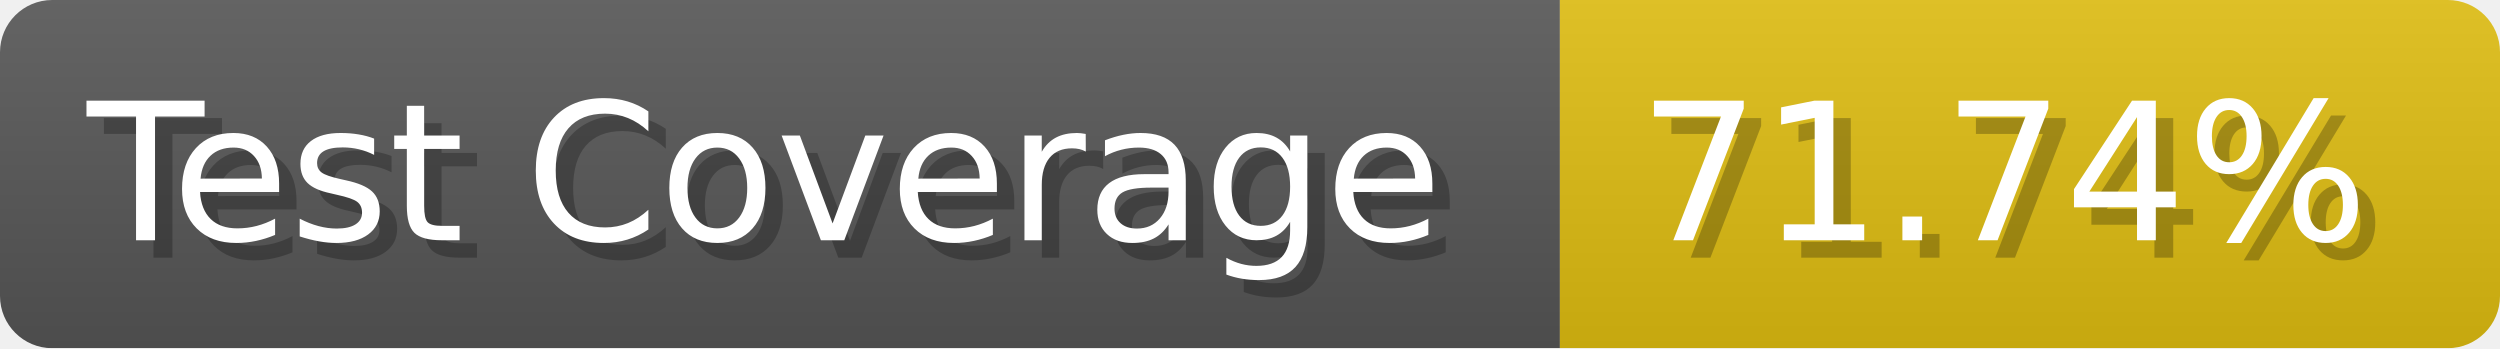
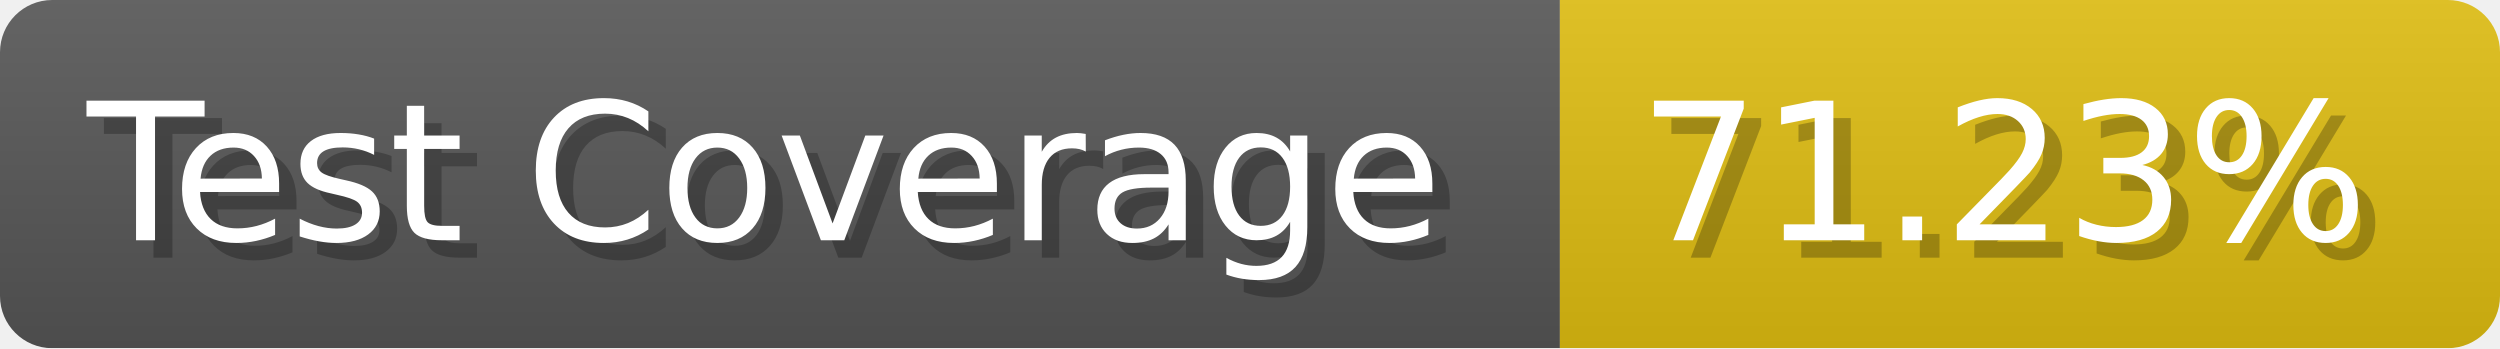
- <svg xmlns="http://www.w3.org/2000/svg" width="143.6" height="20" viewBox="0 0 1436 200" role="img" aria-label="Test Coverage: 71.74%">
+ <svg xmlns="http://www.w3.org/2000/svg" width="143.6" height="20" viewBox="0 0 1436 200" role="img" aria-label="Test Coverage: 71.23%">
  <linearGradient id="a" x2="0" y2="100%">
    <stop offset="0" stop-opacity=".1" stop-color="#EEE" />
    <stop offset="1" stop-opacity=".1" />
  </linearGradient>
  <mask id="m">
    <rect width="1436" height="200" rx="30" fill="#FFF" />
  </mask>
  <g mask="url(#m)">
    <rect width="896" height="200" fill="#555" />
    <rect width="540" height="200" fill="#DB1" x="896" />
    <rect width="1436" height="200" fill="url(#a)" />
  </g>
  <g aria-hidden="true" fill="#fff" text-anchor="start" font-family="Verdana,DejaVu Sans,sans-serif" font-size="110">
    <text x="60" y="148" textLength="796" fill="#000" opacity="0.25">Test Coverage</text>
    <text x="50" y="138" textLength="796">Test Coverage</text>
-     <text x="951" y="148" textLength="440" fill="#000" opacity="0.25">71.74%</text>
-     <text x="941" y="138" textLength="440">71.74%</text>
+     <text x="951" y="148" textLength="440" fill="#000" opacity="0.25">71.23%</text>
+     <text x="941" y="138" textLength="440">71.23%</text>
  </g>
</svg>
